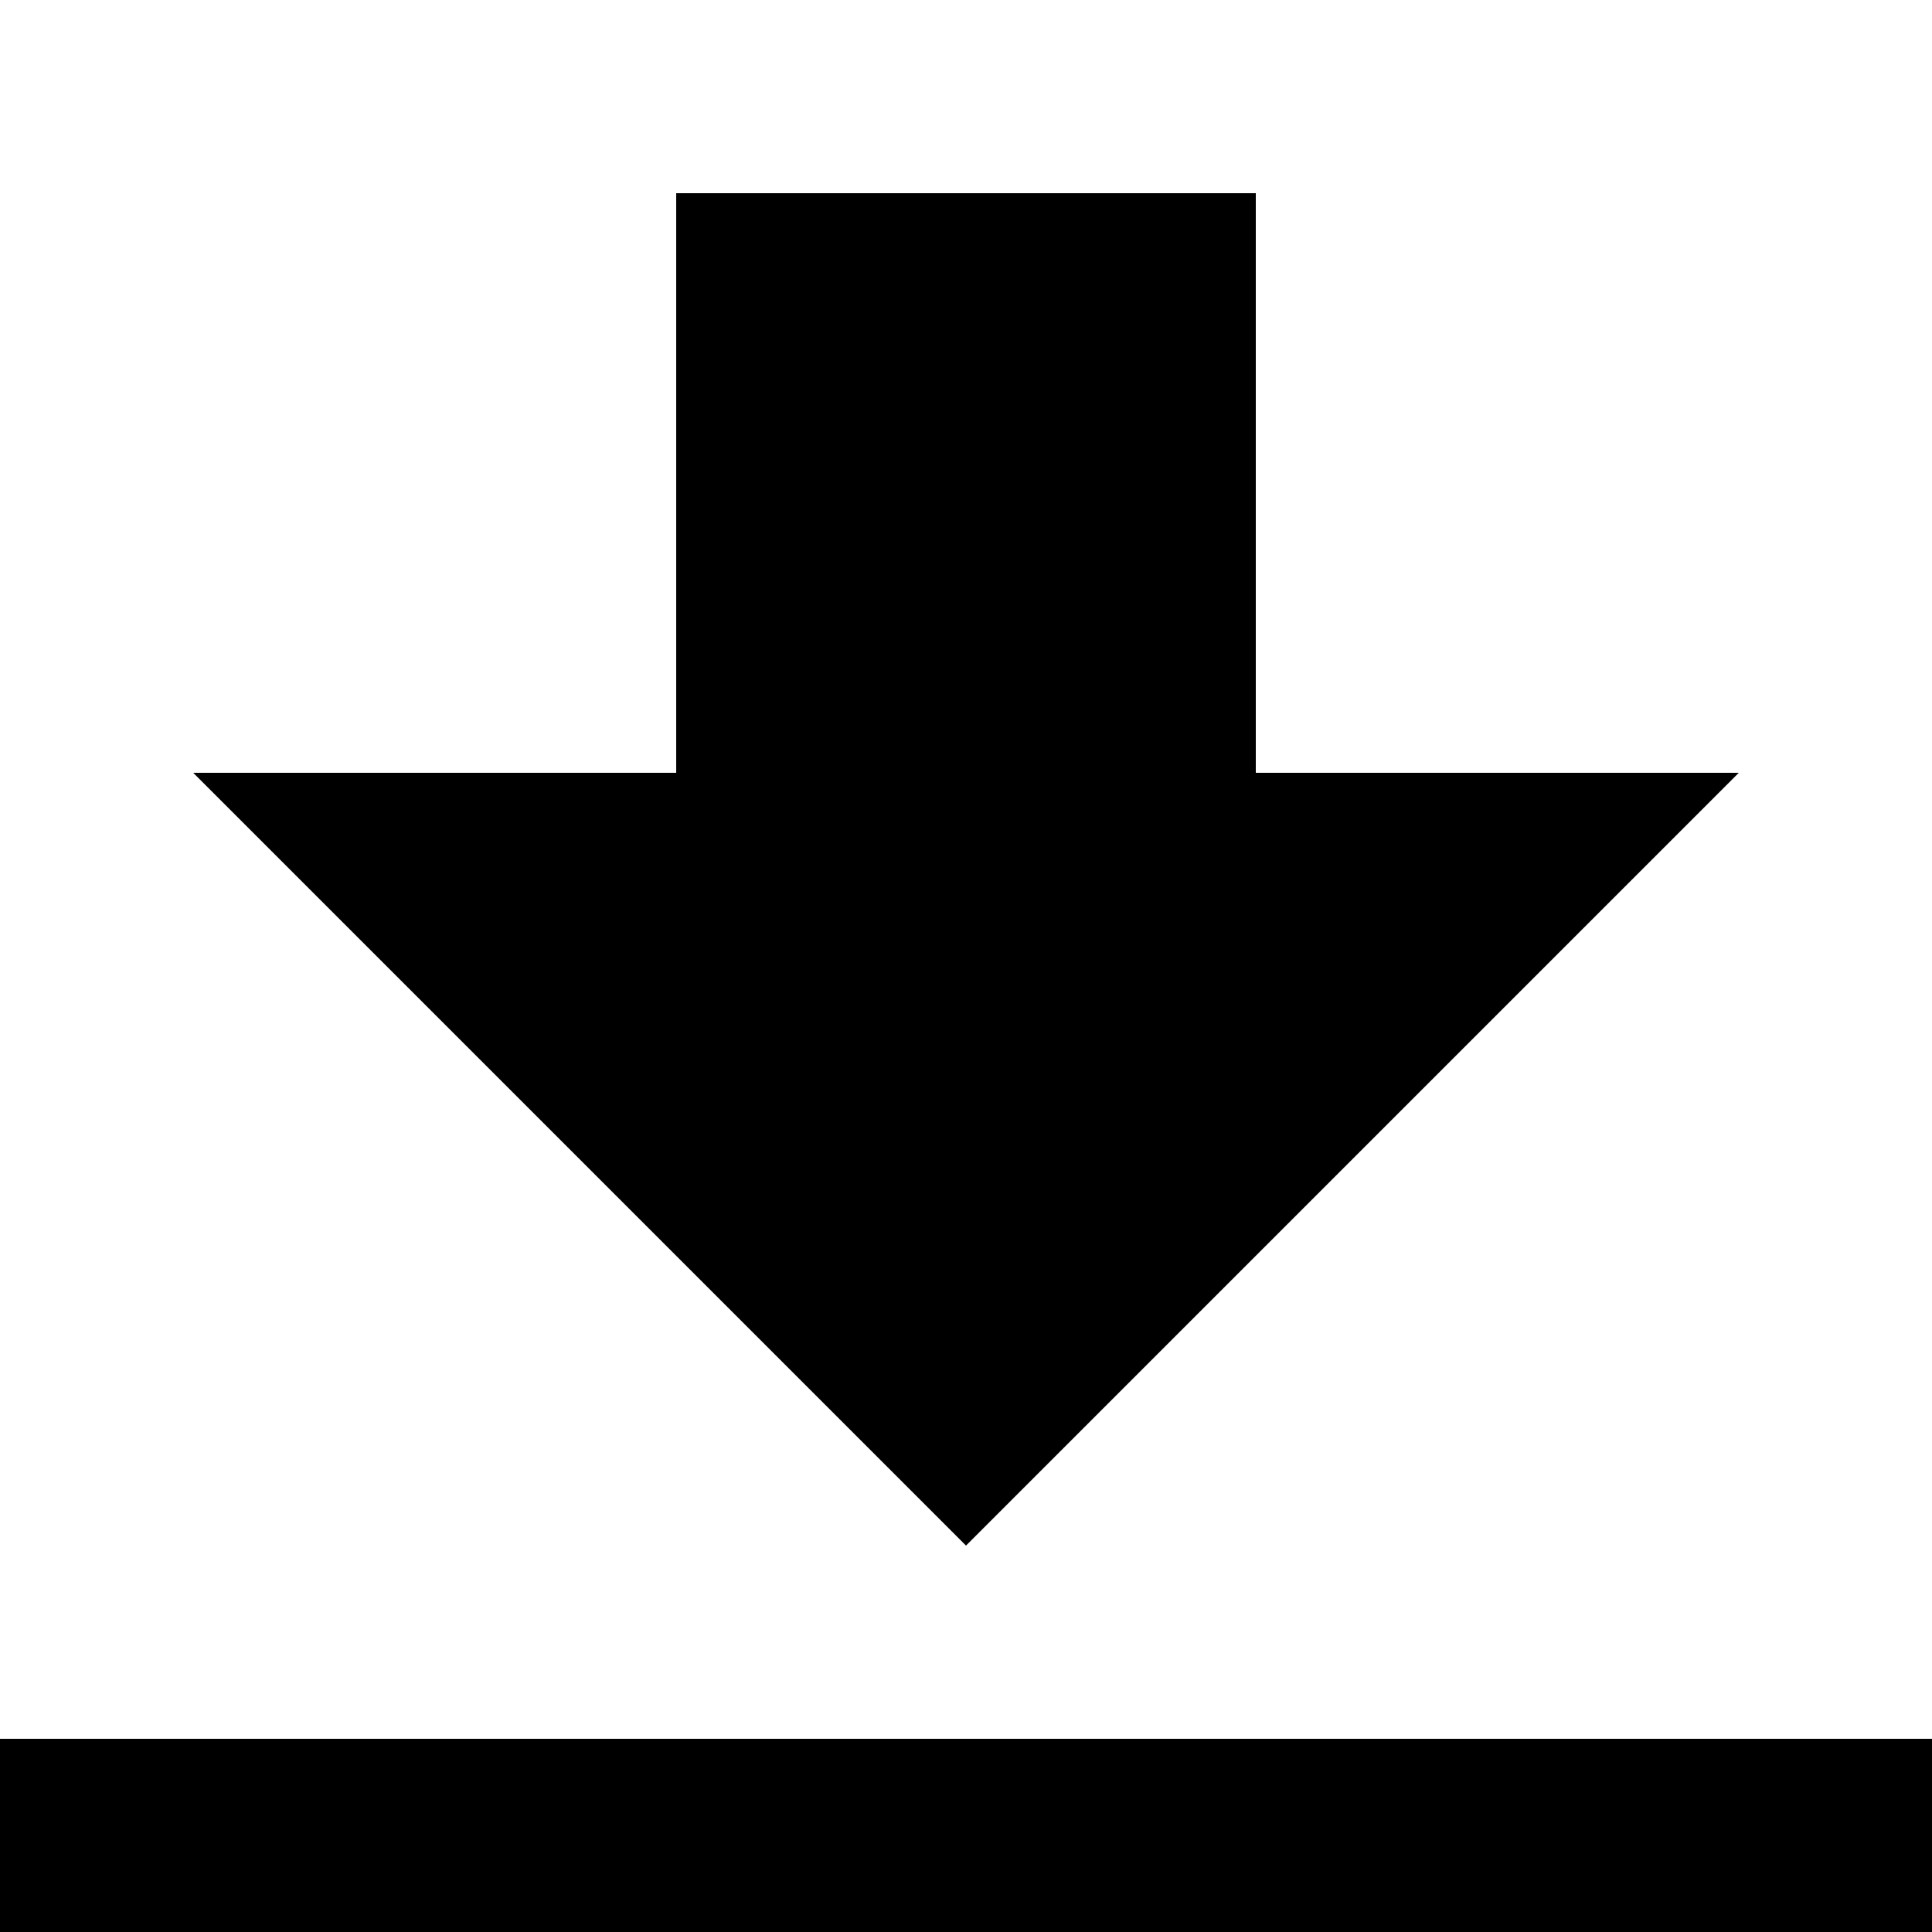
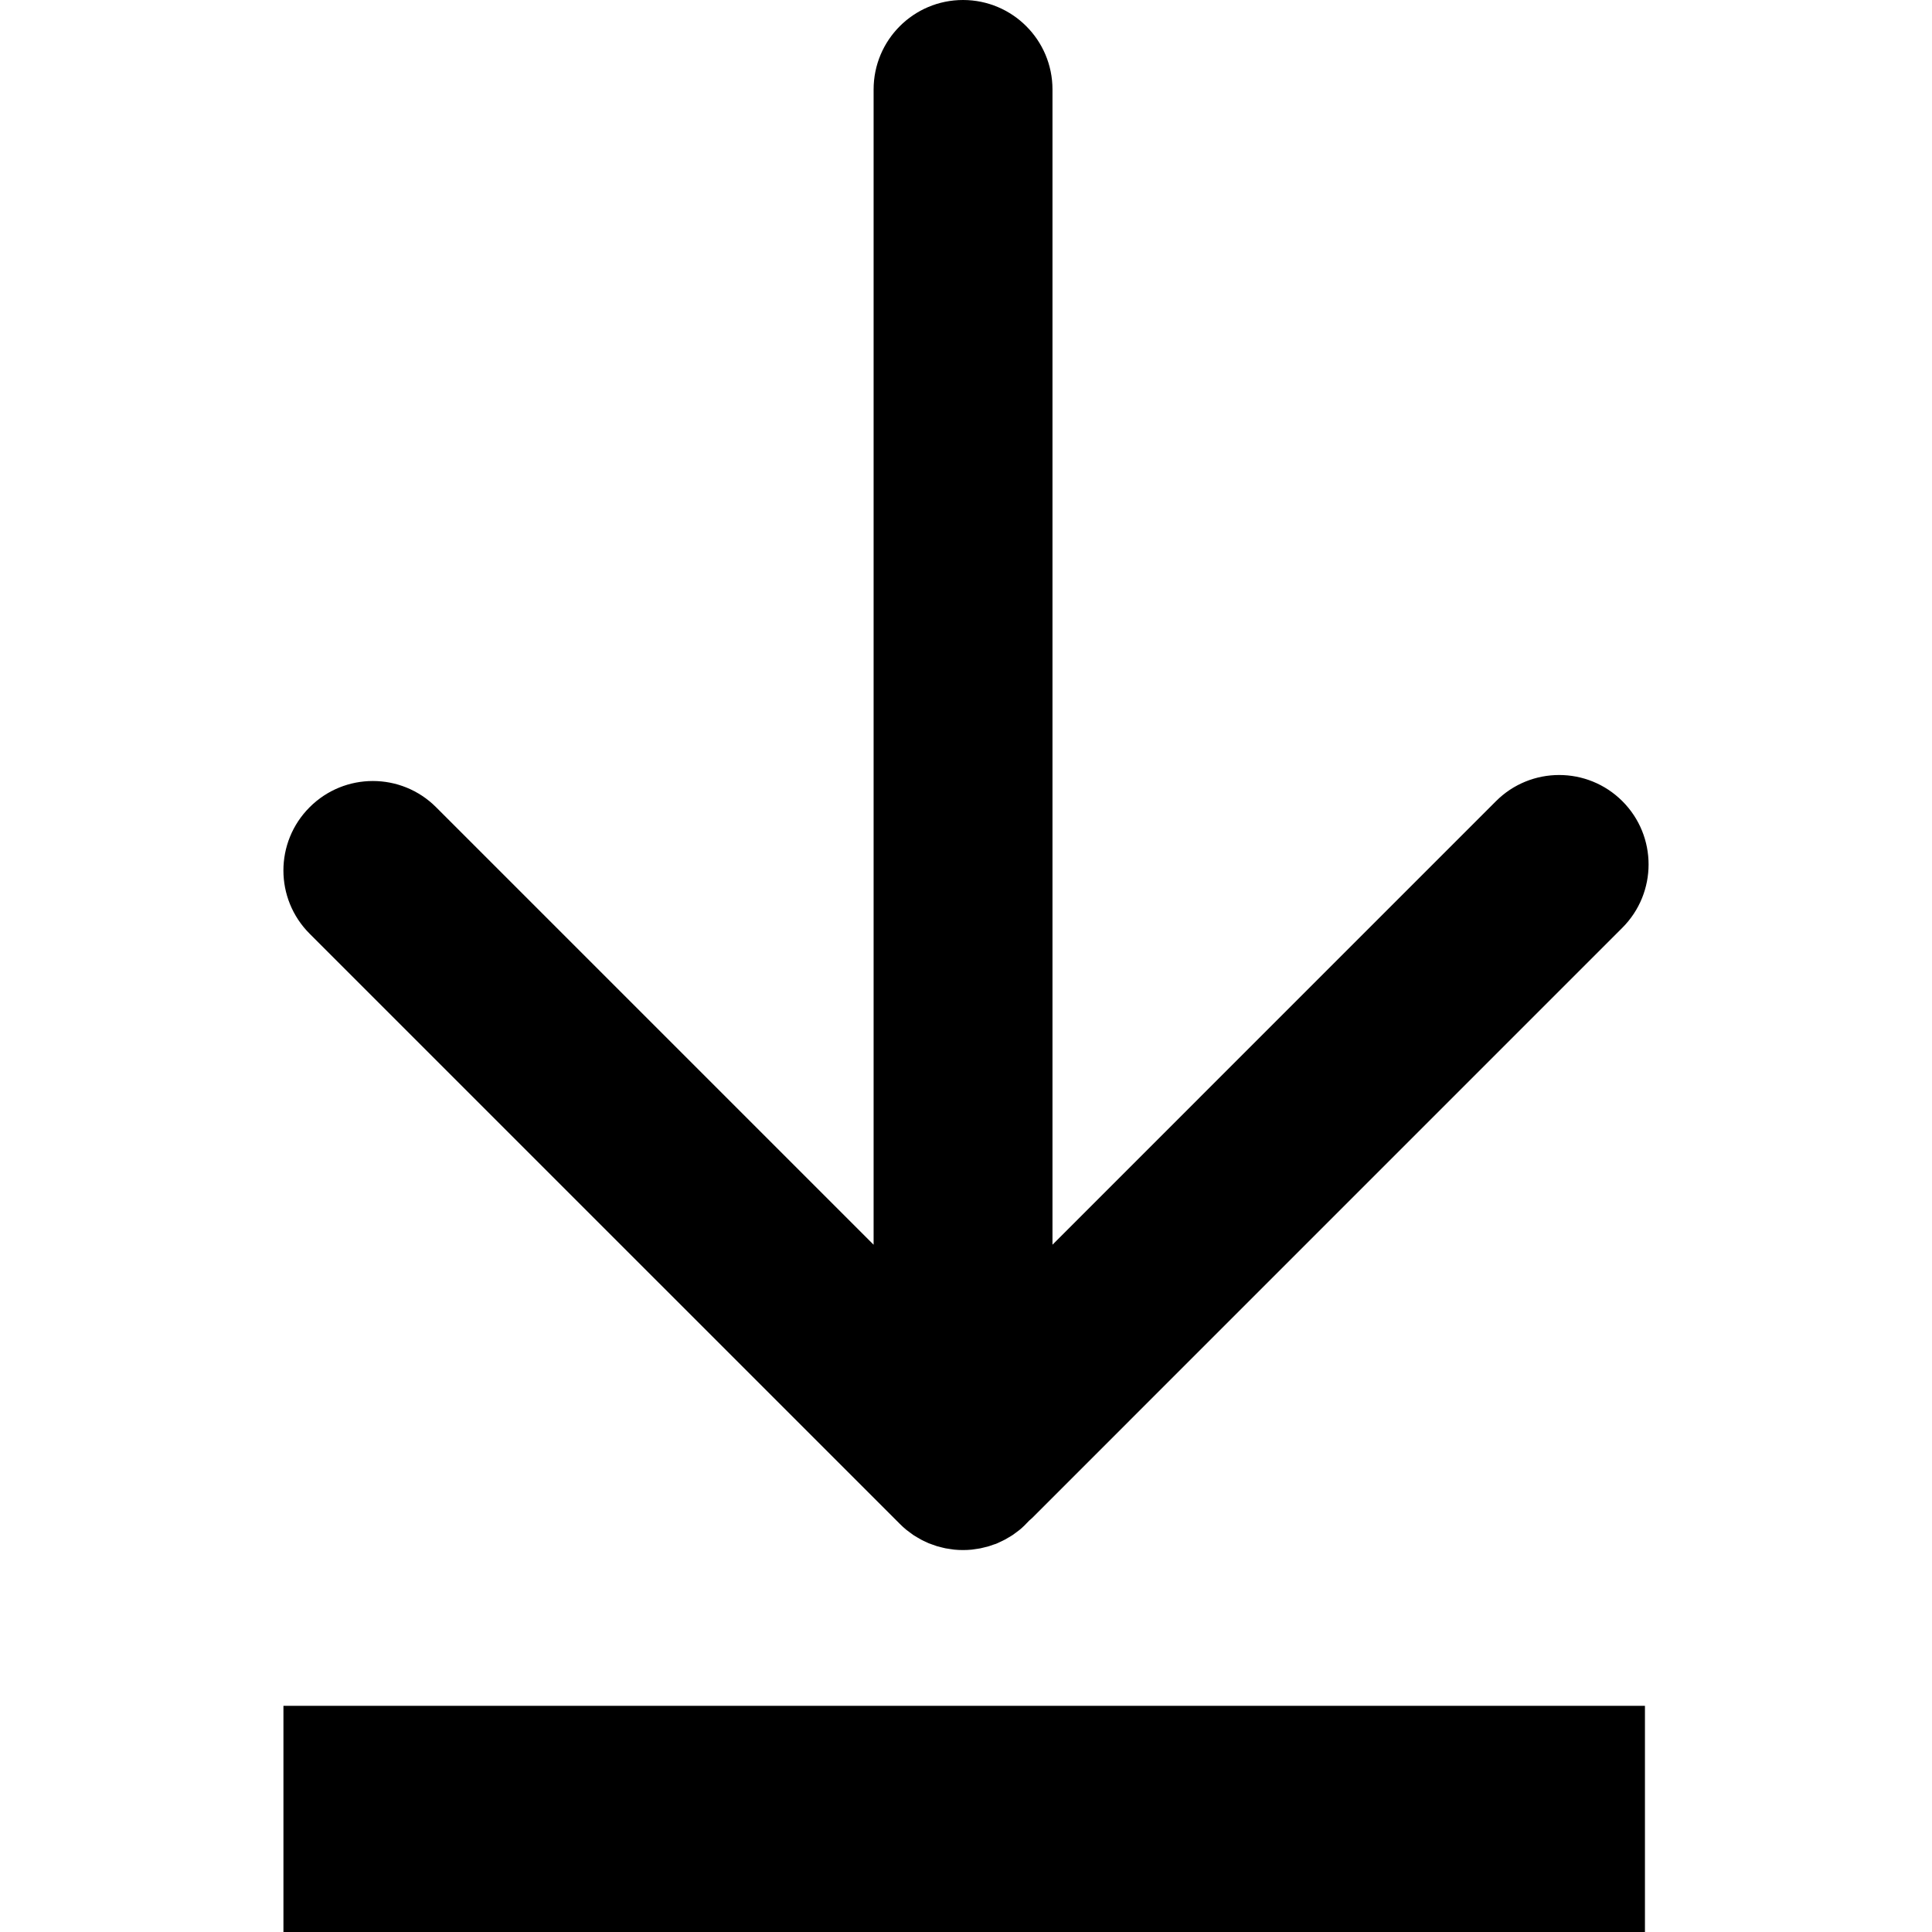
- <svg xmlns="http://www.w3.org/2000/svg" viewBox="0 0 20 20">
-   <path d="M13 8V2H7v6H2l8 8 8-8h-5zM0 18h20v2H0v-2z" />
+ <svg xmlns="http://www.w3.org/2000/svg" enable-background="new 0 0 141.732 141.732" height="141.732px" id="Livello_1" version="1.1" viewBox="0 0 141.732 141.732" width="141.732px" xml:space="preserve">
+   <g id="Livello_32">
+     <path d="M120.674,125.138H20.793v16.594h99.881V125.138z M119.019,58.776c-2.561-2.562-6.716-2.562-9.275,0L77.21,91.312V6.562   C77.21,2.936,74.269,0,70.648,0c-3.624,0-6.56,2.937-6.56,6.563v84.75L31.992,59.218c-2.562-2.564-6.715-2.564-9.277,0   c-2.565,2.562-2.565,6.716,0,9.279l43.294,43.293c0.15,0.154,0.314,0.299,0.481,0.438c0.076,0.062,0.155,0.113,0.234,0.176   c0.094,0.065,0.186,0.142,0.279,0.206c0.097,0.063,0.192,0.114,0.286,0.174c0.088,0.054,0.174,0.105,0.265,0.153   c0.1,0.056,0.199,0.1,0.298,0.147c0.097,0.045,0.19,0.091,0.283,0.132c0.098,0.04,0.196,0.072,0.295,0.105   c0.104,0.038,0.207,0.078,0.312,0.109c0.101,0.03,0.197,0.052,0.297,0.077c0.108,0.023,0.214,0.058,0.324,0.078   c0.115,0.021,0.231,0.033,0.346,0.054c0.097,0.015,0.192,0.032,0.289,0.042c0.43,0.042,0.865,0.042,1.295,0   c0.1-0.01,0.191-0.027,0.289-0.042c0.114-0.021,0.233-0.029,0.344-0.054c0.109-0.021,0.217-0.055,0.324-0.078   c0.102-0.025,0.199-0.047,0.299-0.077c0.105-0.031,0.207-0.071,0.312-0.109c0.102-0.03,0.195-0.062,0.295-0.105   c0.096-0.041,0.191-0.087,0.283-0.132c0.1-0.048,0.199-0.092,0.297-0.147c0.091-0.048,0.177-0.104,0.264-0.153   c0.098-0.06,0.193-0.11,0.287-0.174c0.096-0.064,0.189-0.141,0.281-0.206c0.076-0.062,0.156-0.113,0.233-0.176   c0.249-0.204,0.479-0.437,0.694-0.67c0.076-0.067,0.154-0.131,0.229-0.203l43.294-43.296   C121.581,65.491,121.581,61.337,119.019,58.776" />
+   </g>
+   <g id="Livello_1_1_" />
</svg>
